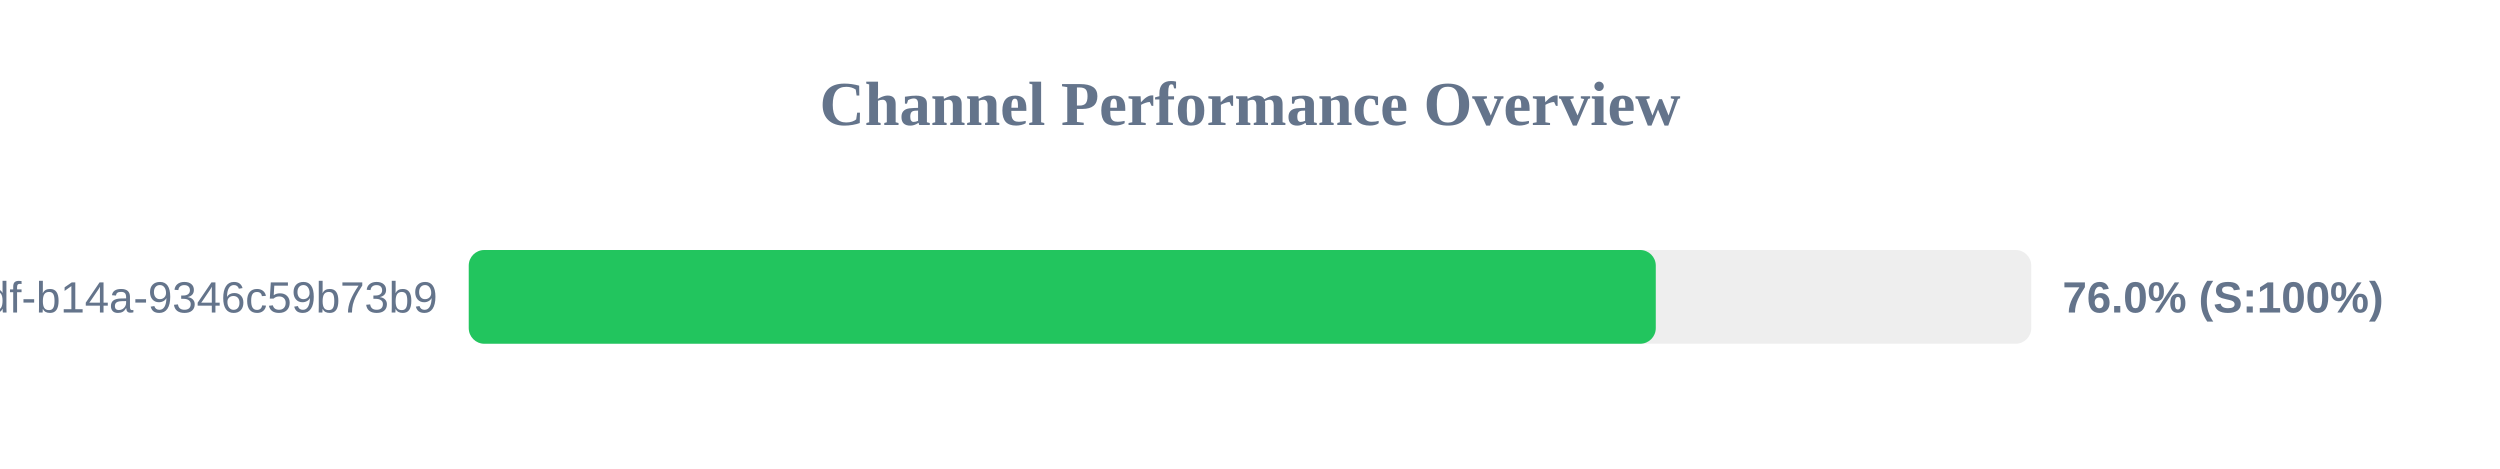
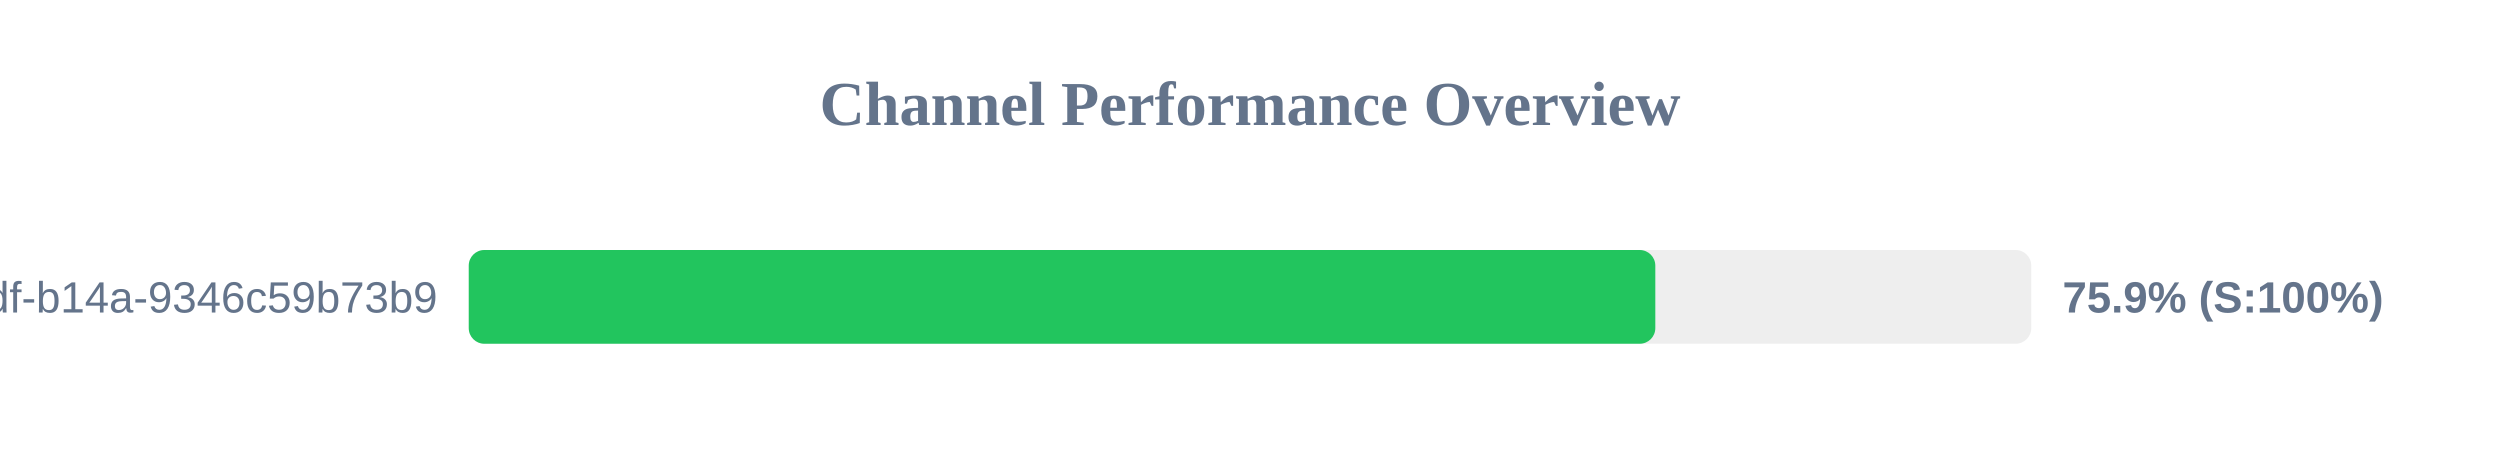
<svg xmlns="http://www.w3.org/2000/svg" width="800" height="150" version="1.1">
  <style>
        .row { font: 14px Arial; fill: #64748b; }
        .score { font: bold 14px Arial; fill: #64748b; }
    </style>
  <text x="400" y="40" text-anchor="middle" font-size="20px" font-weight="bold" fill="#64748b">Channel Performance Overview</text>
  <rect x="150" y="80" width="500" height="30" fill="#eee" rx="5" />
-   <rect x="150" y="80" width="379.85" height="30" fill="#22c55e" rx="5" />
+   <rect x="150" y="80" width="379.7" height="30" fill="#22c55e" rx="5" />
  <text x="140" y="100" text-anchor="end" class="row">?uuid=55ca7a9e-cf90-49df-b14a-9346c59b73b9</text>
-   <text x="660" y="100" text-anchor="start" class="score">76.0% (S:100%)</text>
+   <text x="660" y="100" text-anchor="start" class="score">75.9% (S:100%)</text>
</svg>
